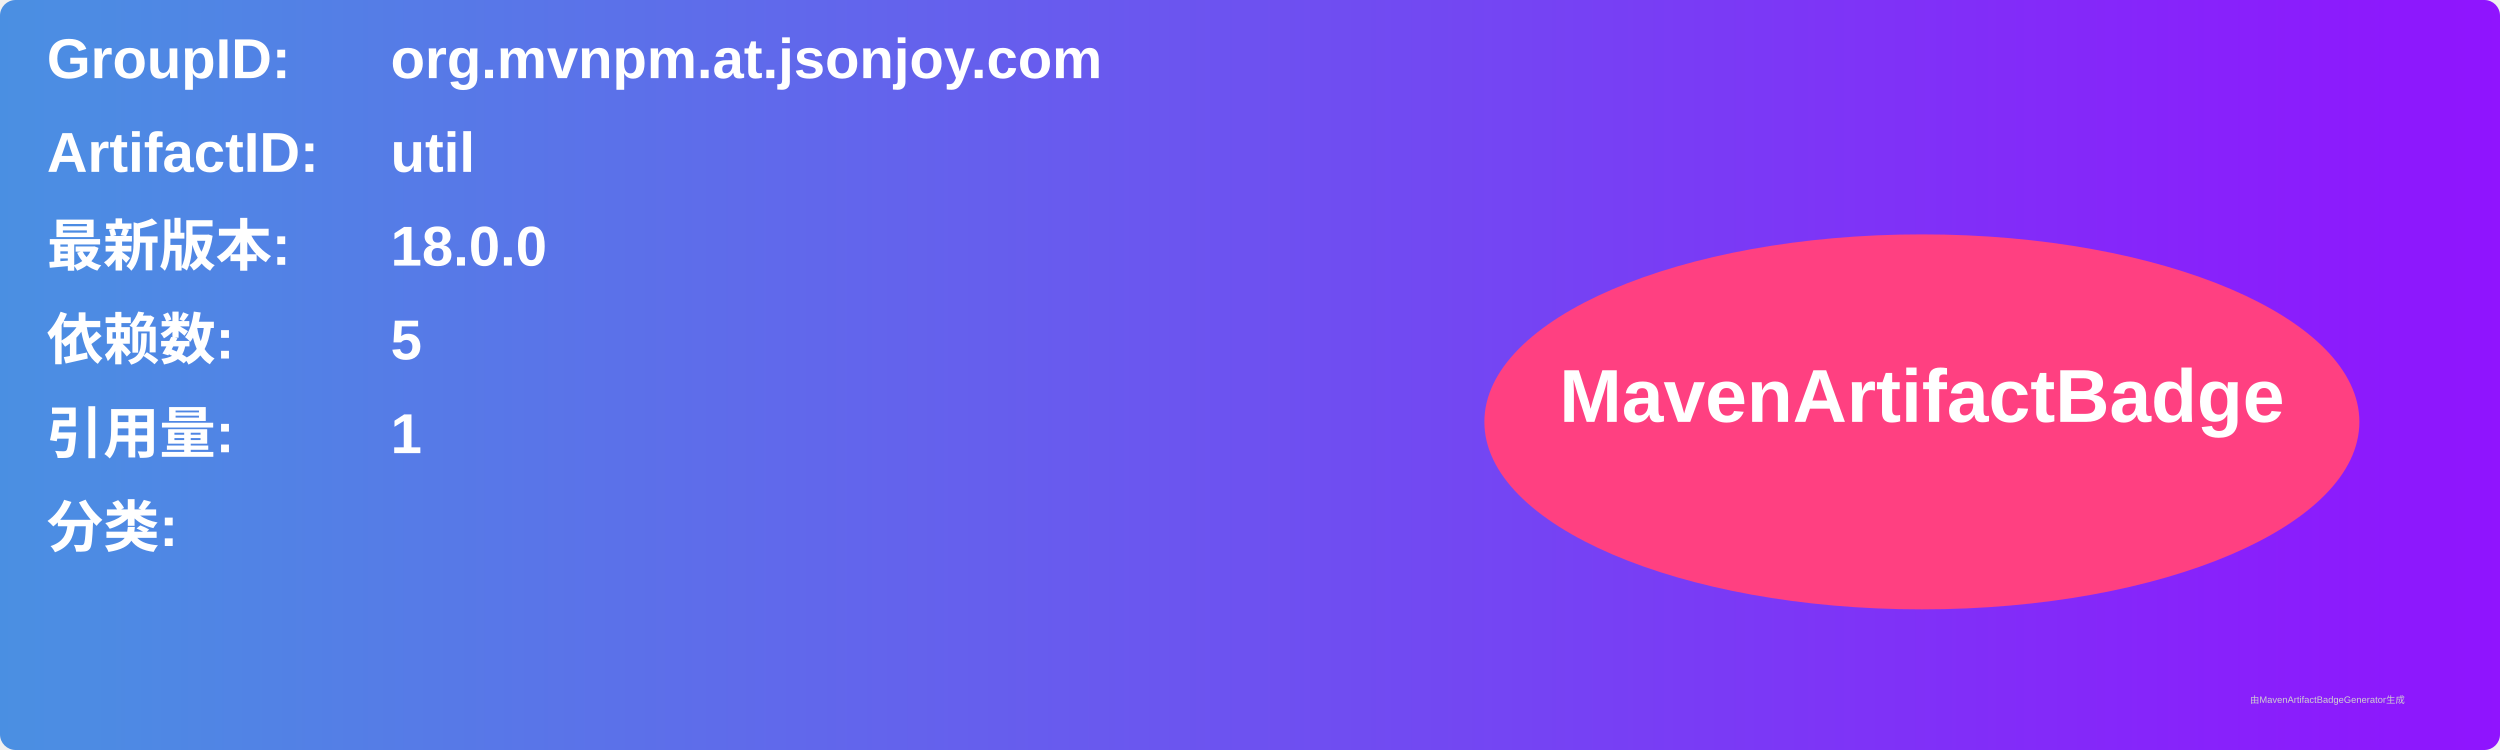
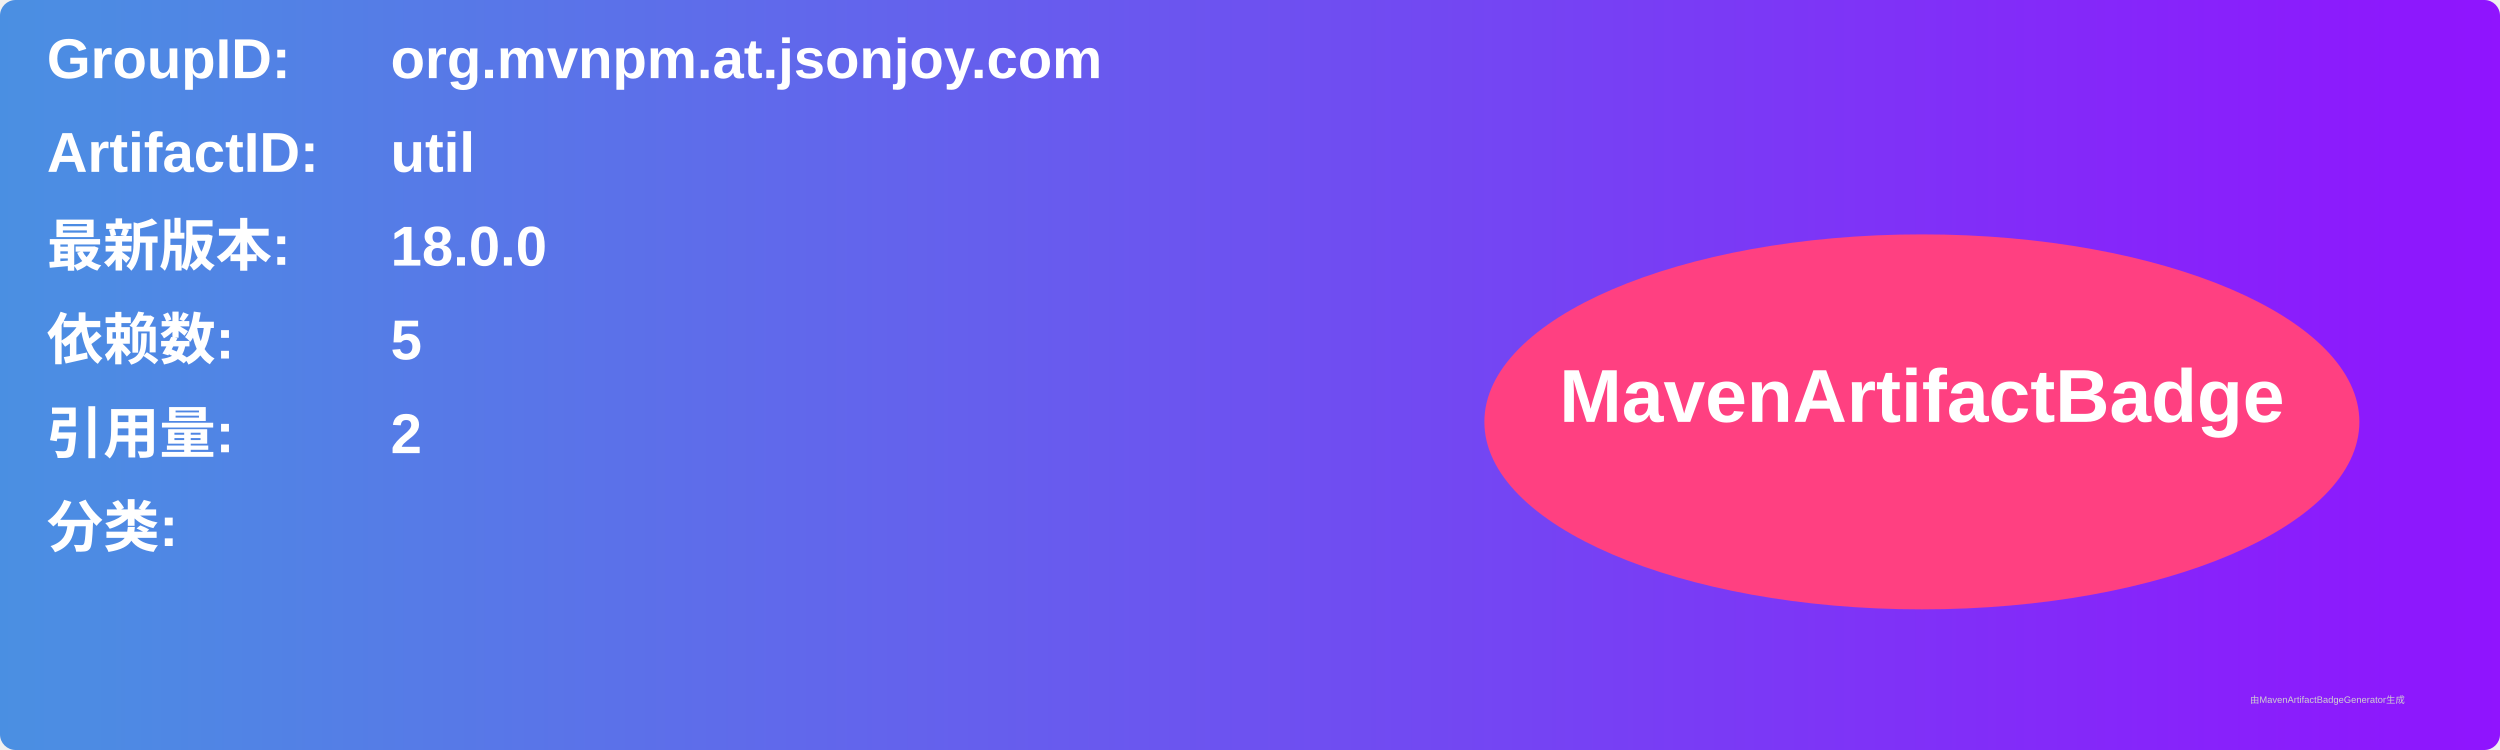
<svg xmlns="http://www.w3.org/2000/svg" width="800" height="240" viewBox="0 0 800 240">
  <linearGradient id="grad" x1="0%" y1="0%" x2="100%" y2="0%">
    <stop offset="0%" stop-color="#4a90e2" />
    <stop offset="100%" stop-color="#9013fe" />
  </linearGradient>
  <rect width="100%" height="100%" rx="5" ry="5" fill="url(#grad)" />
  <g transform="translate(15, 15)">
    <text x="0" y="10" font-family="Arial" font-size="18" fill="white" font-weight="bold" width="260">GroupID:</text>
    <text x="110" y="10" font-family="Arial" font-size="18" fill="white" font-weight="bold" width="460">org.mvnpm.at.jsonjoy.com</text>
    <text x="0" y="40" font-family="Arial" font-size="18" fill="white" font-weight="bold" width="260">ArtifactID:</text>
    <text x="110" y="40" font-family="Arial" font-size="18" fill="white" font-weight="bold" width="460">util</text>
    <text x="0" y="70" font-family="Arial" font-size="18" fill="white" font-weight="bold">最新版本:</text>
    <text x="110" y="70" font-family="Arial" font-size="18" fill="white" font-weight="bold">
      <tspan font-weight="bold">18.0.0</tspan>
    </text>
    <text x="0" y="100" font-family="Arial" font-size="18" fill="white" font-weight="bold">依赖数: </text>
    <text x="110" y="100" font-family="Arial" font-size="18" fill="white">
      <tspan font-weight="bold">5</tspan>
    </text>
    <text x="0" y="130" font-family="Arial" font-size="18" fill="white" font-weight="bold">引用量: </text>
    <text x="110" y="130" font-family="Arial" font-size="18" fill="white">
-       <tspan font-weight="bold">1</tspan>
+       <tspan font-weight="bold">2</tspan>
    </text>
    <text x="0" y="160" font-family="Arial" font-size="18" fill="white" font-weight="bold">分类:</text>
    <text x="10" y="190" font-family="Arial" font-size="10" fill="white">
      <tspan font-weight="bold" />
    </text>
    <ellipse cx="600" cy="120" rx="140" ry="60" fill="#ff4081" />
    <text x="600" y="120" text-anchor="middle" font-family="Arial" font-size="24" fill="white" font-weight="bold">MavenArtifactBadge</text>
  </g>
  <text x="720" y="225" font-family="Arial" font-size="3" fill="#d0d0d0">由MavenArtifactBadgeGenerator生成</text>
</svg>
